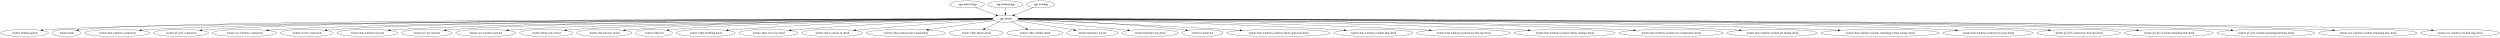
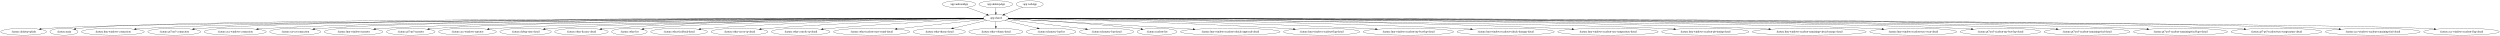
- <svg xmlns="http://www.w3.org/2000/svg" width="12585pt" height="188pt" viewBox="0.00 0.00 12585.17 188.00">
+ <svg xmlns="http://www.w3.org/2000/svg" width="13078pt" height="188pt" viewBox="0.00 0.00 13078.17 188.00">
  <g id="graph0" class="graph" transform="scale(1 1) rotate(0) translate(4 184)">
-     <polygon fill="white" stroke="transparent" points="-4,4 -4,-184 12581.17,-184 12581.17,4 -4,4" />
+     <polygon fill="white" stroke="transparent" points="-4,4 -4,-184 13074.17,-184 13074.17,4 -4,4" />
    <g id="node1" class="node">
-       <ellipse fill="none" stroke="black" cx="4864.59" cy="-162" rx="87.18" ry="18" />
-       <text text-anchor="middle" x="4864.59" y="-158.3" font-family="Times,serif" font-size="14.00">:app:androidApp</text>
+       <ellipse fill="none" stroke="black" cx="5012.59" cy="-162" rx="87.18" ry="18" />
+       <text text-anchor="middle" x="5012.59" y="-158.3" font-family="Times,serif" font-size="14.00">:app:androidApp</text>
    </g>
    <g id="node2" class="node">
-       <ellipse fill="none" stroke="black" cx="5057.59" cy="-90" rx="65.79" ry="18" />
-       <text text-anchor="middle" x="5057.59" y="-86.3" font-family="Times,serif" font-size="14.00">:app:shared</text>
+       <ellipse fill="none" stroke="black" cx="5205.59" cy="-90" rx="65.79" ry="18" />
+       <text text-anchor="middle" x="5205.59" y="-86.3" font-family="Times,serif" font-size="14.00">:app:shared</text>
    </g>
    <g id="edge1" class="edge">
-       <path fill="none" stroke="black" d="M4905.99,-145.98C4936.51,-134.92 4978.08,-119.84 5009.97,-108.27" />
-       <polygon fill="black" stroke="black" points="5011.32,-111.5 5019.53,-104.8 5008.94,-104.92 5011.32,-111.5" />
+       <path fill="none" stroke="black" d="M5053.99,-145.98C5084.51,-134.92 5126.08,-119.84 5157.97,-108.27" />
+       <polygon fill="black" stroke="black" points="5159.32,-111.5 5167.53,-104.8 5156.94,-104.92 5159.32,-111.5" />
    </g>
    <g id="node4" class="node">
      <ellipse fill="none" stroke="black" cx="119.59" cy="-18" rx="119.68" ry="18" />
      <text text-anchor="middle" x="119.59" y="-14.3" font-family="Times,serif" font-size="14.00">:feature:desktop-splash</text>
    </g>
    <g id="edge3" class="edge">
-       <path fill="none" stroke="black" d="M4991.93,-88.75C4451.3,-86.67 742.57,-71.14 248.59,-36 236.41,-35.13 223.62,-33.88 211.03,-32.43" />
-       <polygon fill="black" stroke="black" points="211.33,-28.94 200.98,-31.23 210.5,-35.89 211.33,-28.94" />
+       <path fill="none" stroke="black" d="M5140.09,-88.78C4590.72,-86.85 758.45,-72.19 248.59,-36 236.41,-35.14 223.62,-33.88 211.03,-32.43" />
+       <polygon fill="black" stroke="black" points="211.33,-28.94 200.98,-31.24 210.5,-35.89 211.33,-28.94" />
    </g>
    <g id="node5" class="node">
      <ellipse fill="none" stroke="black" cx="330.59" cy="-18" rx="73.39" ry="18" />
      <text text-anchor="middle" x="330.59" y="-14.3" font-family="Times,serif" font-size="14.00">:feature:main</text>
    </g>
    <g id="edge4" class="edge">
-       <path fill="none" stroke="black" d="M4991.65,-89.01C4460.57,-88.98 888.36,-86.86 413.59,-36 406.45,-35.24 399.02,-34.14 391.66,-32.88" />
+       <path fill="none" stroke="black" d="M5139.71,-89.03C4599.27,-89.21 904.14,-88.46 413.59,-36 406.45,-35.24 399.02,-34.15 391.66,-32.88" />
      <polygon fill="black" stroke="black" points="392.18,-29.42 381.71,-31.06 390.92,-36.3 392.18,-29.42" />
    </g>
    <g id="node6" class="node">
      <ellipse fill="none" stroke="black" cx="586.59" cy="-18" rx="164.37" ry="18" />
      <text text-anchor="middle" x="586.59" y="-14.3" font-family="Times,serif" font-size="14.00">:feature:lmu-windows-connection</text>
    </g>
    <g id="edge5" class="edge">
-       <path fill="none" stroke="black" d="M4991.76,-88.96C4518.99,-88.54 1634.96,-84.02 760.59,-36 743.62,-35.07 725.74,-33.73 708.17,-32.21" />
-       <polygon fill="black" stroke="black" points="708.14,-28.69 697.87,-31.29 707.52,-35.66 708.14,-28.69" />
+       <path fill="none" stroke="black" d="M5139.81,-88.99C4657.97,-88.79 1666.53,-85.57 760.59,-36 743.62,-35.07 725.74,-33.74 708.17,-32.21" />
+       <polygon fill="black" stroke="black" points="708.14,-28.7 697.87,-31.3 707.52,-35.67 708.14,-28.7" />
    </g>
    <g id="node7" class="node">
      <ellipse fill="none" stroke="black" cx="907.59" cy="-18" rx="138.38" ry="18" />
      <text text-anchor="middle" x="907.59" y="-14.3" font-family="Times,serif" font-size="14.00">:feature:gt7-ps5-connection</text>
    </g>
    <g id="edge6" class="edge">
-       <path fill="none" stroke="black" d="M4991.98,-89.04C4538.75,-89.19 1866.91,-87.84 1055.59,-36 1041.43,-35.1 1026.55,-33.8 1011.9,-32.32" />
-       <polygon fill="black" stroke="black" points="1012.12,-28.82 1001.81,-31.27 1011.39,-35.78 1012.12,-28.82" />
+       <path fill="none" stroke="black" d="M5139.79,-89.08C4676.45,-89.49 1898.27,-89.64 1055.59,-36 1041.43,-35.1 1026.55,-33.8 1011.9,-32.32" />
+       <polygon fill="black" stroke="black" points="1012.12,-28.83 1001.81,-31.27 1011.39,-35.79 1012.12,-28.83" />
    </g>
    <g id="node8" class="node">
      <ellipse fill="none" stroke="black" cx="1226.59" cy="-18" rx="162.47" ry="18" />
      <text text-anchor="middle" x="1226.59" y="-14.3" font-family="Times,serif" font-size="14.00">:feature:ace-windows-connection</text>
    </g>
    <g id="edge7" class="edge">
-       <path fill="none" stroke="black" d="M4991.84,-88.8C4561.13,-87.41 2137.35,-77.78 1398.59,-36 1381.81,-35.05 1364.14,-33.7 1346.77,-32.18" />
-       <polygon fill="black" stroke="black" points="1346.86,-28.67 1336.59,-31.26 1346.24,-35.64 1346.86,-28.67" />
+       <path fill="none" stroke="black" d="M5140.04,-88.85C4699.88,-87.71 2168.88,-79.35 1398.59,-36 1381.81,-35.06 1364.14,-33.71 1346.77,-32.19" />
+       <polygon fill="black" stroke="black" points="1346.86,-28.68 1336.59,-31.27 1346.24,-35.65 1346.86,-28.68" />
    </g>
    <g id="node9" class="node">
      <ellipse fill="none" stroke="black" cx="1540.59" cy="-18" rx="133.48" ry="18" />
      <text text-anchor="middle" x="1540.59" y="-14.3" font-family="Times,serif" font-size="14.00">:feature:server-connection</text>
    </g>
    <g id="edge8" class="edge">
-       <path fill="none" stroke="black" d="M4992.06,-88.89C4581.75,-88.06 2361.63,-81.51 1683.59,-36 1669.94,-35.08 1655.59,-33.78 1641.47,-32.3" />
-       <polygon fill="black" stroke="black" points="1641.55,-28.79 1631.24,-31.2 1640.8,-35.75 1641.55,-28.79" />
+       <path fill="none" stroke="black" d="M5139.93,-88.94C4718.88,-88.41 2392.91,-83.37 1683.59,-36 1669.94,-35.09 1655.59,-33.79 1641.47,-32.31" />
+       <polygon fill="black" stroke="black" points="1641.55,-28.8 1631.24,-31.21 1640.8,-35.76 1641.55,-28.8" />
    </g>
    <g id="node10" class="node">
      <ellipse fill="none" stroke="black" cx="1845.59" cy="-18" rx="153.27" ry="18" />
      <text text-anchor="middle" x="1845.59" y="-14.3" font-family="Times,serif" font-size="14.00">:feature:lmu-windows-narrator</text>
    </g>
    <g id="edge9" class="edge">
-       <path fill="none" stroke="black" d="M4991.93,-88.63C4604.98,-86.36 2618.12,-73.01 2008.59,-36 1992.83,-35.04 1976.25,-33.7 1959.94,-32.19" />
-       <polygon fill="black" stroke="black" points="1960.11,-28.69 1949.82,-31.23 1959.45,-35.66 1960.11,-28.69" />
+       <path fill="none" stroke="black" d="M5140.01,-88.69C4742.31,-86.73 2649.45,-74.66 2008.59,-36 1992.83,-35.05 1976.25,-33.71 1959.94,-32.2" />
+       <polygon fill="black" stroke="black" points="1960.11,-28.7 1949.82,-31.24 1959.45,-35.67 1960.11,-28.7" />
    </g>
    <g id="node11" class="node">
      <ellipse fill="none" stroke="black" cx="2144.59" cy="-18" rx="127.28" ry="18" />
      <text text-anchor="middle" x="2144.59" y="-14.3" font-family="Times,serif" font-size="14.00">:feature:gt7-ps5-narrator</text>
    </g>
    <g id="edge10" class="edge">
-       <path fill="none" stroke="black" d="M4991.95,-88.68C4625.86,-86.74 2833.17,-75.38 2281.59,-36 2268.73,-35.08 2255.23,-33.8 2241.92,-32.35" />
-       <polygon fill="black" stroke="black" points="2242.12,-28.85 2231.79,-31.2 2241.34,-35.8 2242.12,-28.85" />
+       <path fill="none" stroke="black" d="M5139.87,-88.75C4762.18,-87.18 2864.32,-77.32 2281.59,-36 2268.63,-35.08 2255.03,-33.79 2241.62,-32.32" />
+       <polygon fill="black" stroke="black" points="2241.75,-28.82 2231.42,-31.17 2240.97,-35.77 2241.75,-28.82" />
    </g>
    <g id="node12" class="node">
      <ellipse fill="none" stroke="black" cx="2441.59" cy="-18" rx="151.37" ry="18" />
      <text text-anchor="middle" x="2441.59" y="-14.3" font-family="Times,serif" font-size="14.00">:feature:ace-windows-narrator</text>
    </g>
    <g id="edge11" class="edge">
-       <path fill="none" stroke="black" d="M4992.17,-88.34C4652.42,-84.77 3086.27,-66.92 2601.59,-36 2586.5,-35.04 2570.63,-33.72 2555,-32.24" />
-       <polygon fill="black" stroke="black" points="2555.05,-28.73 2544.76,-31.25 2554.38,-35.7 2555.05,-28.73" />
+       <path fill="none" stroke="black" d="M5140.04,-88.43C4787.87,-85.23 3117.31,-68.59 2601.59,-36 2586.38,-35.04 2570.39,-33.72 2554.64,-32.23" />
+       <polygon fill="black" stroke="black" points="2554.62,-28.71 2544.33,-31.23 2553.95,-35.68 2554.62,-28.71" />
    </g>
    <g id="node13" class="node">
      <ellipse fill="none" stroke="black" cx="2745.59" cy="-18" rx="134.58" ry="18" />
      <text text-anchor="middle" x="2745.59" y="-14.3" font-family="Times,serif" font-size="14.00">:feature:debug-state-detail</text>
    </g>
    <g id="edge12" class="edge">
-       <path fill="none" stroke="black" d="M4992.18,-88.23C4677.01,-84.4 3312.91,-66.34 2888.59,-36 2875.24,-35.05 2861.23,-33.75 2847.41,-32.29" />
-       <polygon fill="black" stroke="black" points="2847.71,-28.8 2837.39,-31.21 2846.96,-35.76 2847.71,-28.8" />
+       <path fill="none" stroke="black" d="M5140.12,-88.35C4811.97,-84.95 3343.88,-68.2 2888.59,-36 2875.24,-35.06 2861.23,-33.76 2847.41,-32.31" />
+       <polygon fill="black" stroke="black" points="2847.71,-28.82 2837.39,-31.23 2846.96,-35.78 2847.71,-28.82" />
    </g>
    <g id="node14" class="node">
      <ellipse fill="none" stroke="black" cx="3037.59" cy="-18" rx="139.98" ry="18" />
      <text text-anchor="middle" x="3037.59" y="-14.3" font-family="Times,serif" font-size="14.00">:feature:other-license-detail</text>
    </g>
    <g id="edge13" class="edge">
-       <path fill="none" stroke="black" d="M4991.62,-89.16C4750.18,-89.33 3892,-86.14 3186.59,-36 3172.56,-35 3157.81,-33.67 3143.28,-32.19" />
-       <polygon fill="black" stroke="black" points="3143.57,-28.7 3133.26,-31.14 3142.84,-35.66 3143.57,-28.7" />
+       <path fill="none" stroke="black" d="M5139.69,-89.36C4886.64,-90.3 3953.06,-89.68 3186.59,-36 3172.56,-35.02 3157.81,-33.69 3143.28,-32.21" />
+       <polygon fill="black" stroke="black" points="3143.57,-28.72 3133.26,-31.17 3142.84,-35.69 3143.57,-28.72" />
    </g>
    <g id="node15" class="node">
      <ellipse fill="none" stroke="black" cx="3288.59" cy="-18" rx="92.88" ry="18" />
      <text text-anchor="middle" x="3288.59" y="-14.3" font-family="Times,serif" font-size="14.00">:feature:other-list</text>
    </g>
    <g id="edge14" class="edge">
-       <path fill="none" stroke="black" d="M4992.31,-88.09C4724.57,-84.17 3709.72,-67.53 3390.59,-36 3381.6,-35.11 3372.21,-33.92 3362.91,-32.57" />
-       <polygon fill="black" stroke="black" points="3363.3,-29.09 3352.89,-31.05 3362.26,-36.01 3363.3,-29.09" />
+       <path fill="none" stroke="black" d="M5139.85,-88.28C4856.76,-84.99 3740.23,-70.08 3390.59,-36 3381.6,-35.12 3372.21,-33.94 3362.91,-32.59" />
+       <polygon fill="black" stroke="black" points="3363.3,-29.11 3352.89,-31.08 3362.26,-36.03 3363.3,-29.11" />
    </g>
    <g id="node16" class="node">
      <ellipse fill="none" stroke="black" cx="3548.59" cy="-18" rx="148.67" ry="18" />
      <text text-anchor="middle" x="3548.59" y="-14.3" font-family="Times,serif" font-size="14.00">:feature:other-feedback-detail</text>
    </g>
    <g id="edge15" class="edge">
-       <path fill="none" stroke="black" d="M4992.13,-88.01C4796.61,-84.71 4199.96,-72.18 3706.59,-36 3691.92,-34.92 3676.5,-33.56 3661.29,-32.07" />
-       <polygon fill="black" stroke="black" points="3661.64,-28.59 3651.34,-31.08 3660.94,-35.55 3661.64,-28.59" />
+       <path fill="none" stroke="black" d="M5140.12,-88.36C4930.96,-85.97 4260.17,-75.52 3706.59,-36 3691.8,-34.94 3676.26,-33.58 3660.94,-32.09" />
+       <polygon fill="black" stroke="black" points="3661.21,-28.6 3650.91,-31.09 3660.51,-35.57 3661.21,-28.6" />
    </g>
    <g id="node17" class="node">
      <ellipse fill="none" stroke="black" cx="3864.59" cy="-18" rx="148.67" ry="18" />
      <text text-anchor="middle" x="3864.59" y="-14.3" font-family="Times,serif" font-size="14.00">:feature:other-server-ip-detail</text>
    </g>
    <g id="edge16" class="edge">
-       <path fill="none" stroke="black" d="M4992.72,-86.94C4829.55,-81.49 4388.93,-65.07 4022.59,-36 4008.29,-34.87 3993.28,-33.49 3978.44,-32.02" />
-       <polygon fill="black" stroke="black" points="3978.5,-28.51 3968.2,-30.99 3977.8,-35.47 3978.5,-28.51" />
+       <path fill="none" stroke="black" d="M5140.42,-87.51C4961.6,-83.11 4448.21,-68.4 4022.59,-36 4008.17,-34.9 3993.04,-33.54 3978.08,-32.07" />
+       <polygon fill="black" stroke="black" points="3978.07,-28.55 3967.77,-31.04 3977.37,-35.52 3978.07,-28.55" />
    </g>
    <g id="node18" class="node">
      <ellipse fill="none" stroke="black" cx="4184.59" cy="-18" rx="153.27" ry="18" />
      <text text-anchor="middle" x="4184.59" y="-14.3" font-family="Times,serif" font-size="14.00">:feature:other-console-ip-detail</text>
    </g>
    <g id="edge17" class="edge">
-       <path fill="none" stroke="black" d="M4994.28,-84.92C4870.02,-76.78 4585.45,-57.43 4346.59,-36 4332.4,-34.73 4317.52,-33.3 4302.78,-31.82" />
-       <polygon fill="black" stroke="black" points="4302.9,-28.32 4292.6,-30.79 4302.2,-35.28 4302.9,-28.32" />
+       <path fill="none" stroke="black" d="M5141.4,-85.98C4998.49,-79.06 4643.27,-60.71 4346.59,-36 4332.16,-34.8 4317.03,-33.4 4302.05,-31.93" />
+       <polygon fill="black" stroke="black" points="4302.01,-28.4 4291.71,-30.9 4301.32,-35.37 4302.01,-28.4" />
    </g>
    <g id="node19" class="node">
      <ellipse fill="none" stroke="black" cx="4555.59" cy="-18" rx="199.56" ry="18" />
      <text text-anchor="middle" x="4555.59" y="-14.3" font-family="Times,serif" font-size="14.00">:feature:other-readout-start-sound-detail</text>
    </g>
    <g id="edge18" class="edge">
-       <path fill="none" stroke="black" d="M5000.49,-81.04C4920.29,-69.85 4772.54,-49.25 4669.4,-34.87" />
-       <polygon fill="black" stroke="black" points="4669.64,-31.37 4659.25,-33.46 4668.67,-38.3 4669.64,-31.37" />
+       <path fill="none" stroke="black" d="M5145.6,-82.54C5042.35,-71.42 4828.68,-48.41 4688.81,-33.35" />
+       <polygon fill="black" stroke="black" points="4688.76,-29.82 4678.45,-32.23 4688.01,-36.78 4688.76,-29.82" />
    </g>
    <g id="node20" class="node">
      <ellipse fill="none" stroke="black" cx="4909.59" cy="-18" rx="136.48" ry="18" />
      <text text-anchor="middle" x="4909.59" y="-14.3" font-family="Times,serif" font-size="14.00">:feature:other-theme-detail</text>
    </g>
    <g id="edge19" class="edge">
-       <path fill="none" stroke="black" d="M5026.2,-74.15C5005.1,-64.17 4976.98,-50.87 4953.64,-39.83" />
-       <polygon fill="black" stroke="black" points="4954.83,-36.53 4944.29,-35.41 4951.84,-42.85 4954.83,-36.53" />
+       <path fill="none" stroke="black" d="M5157.7,-77.68C5110.41,-66.49 5037.46,-49.24 4982.87,-36.33" />
+       <polygon fill="black" stroke="black" points="4983.44,-32.87 4972.91,-33.97 4981.83,-39.68 4983.44,-32.87" />
    </g>
    <g id="node21" class="node">
      <ellipse fill="none" stroke="black" cx="5205.59" cy="-18" rx="141.07" ry="18" />
      <text text-anchor="middle" x="5205.59" y="-14.3" font-family="Times,serif" font-size="14.00">:feature:other-volume-detail</text>
    </g>
    <g id="edge20" class="edge">
-       <path fill="none" stroke="black" d="M5088.98,-74.15C5110.01,-64.21 5138,-50.97 5161.29,-39.95" />
-       <polygon fill="black" stroke="black" points="5163.08,-42.98 5170.62,-35.54 5160.08,-36.65 5163.08,-42.98" />
+       <path fill="none" stroke="black" d="M5205.59,-71.7C5205.59,-63.98 5205.59,-54.71 5205.59,-46.11" />
+       <polygon fill="black" stroke="black" points="5209.09,-46.1 5205.59,-36.1 5202.09,-46.1 5209.09,-46.1" />
    </g>
    <g id="node22" class="node">
      <ellipse fill="none" stroke="black" cx="5494.59" cy="-18" rx="129.98" ry="18" />
      <text text-anchor="middle" x="5494.59" y="-14.3" font-family="Times,serif" font-size="14.00">:feature:telemetry-log-list</text>
    </g>
    <g id="edge21" class="edge">
-       <path fill="none" stroke="black" d="M5112.94,-80.13C5185.91,-68.44 5315.31,-47.72 5402.98,-33.67" />
-       <polygon fill="black" stroke="black" points="5403.61,-37.12 5412.93,-32.08 5402.5,-30.21 5403.61,-37.12" />
+       <path fill="none" stroke="black" d="M5252.99,-77.52C5299.17,-66.33 5369.99,-49.18 5423.03,-36.33" />
+       <polygon fill="black" stroke="black" points="5424.16,-39.66 5433.05,-33.9 5422.51,-32.86 5424.16,-39.66" />
    </g>
    <g id="node23" class="node">
      <ellipse fill="none" stroke="black" cx="5784.59" cy="-18" rx="141.88" ry="18" />
      <text text-anchor="middle" x="5784.59" y="-14.3" font-family="Times,serif" font-size="14.00">:feature:telemetry-log-detail</text>
    </g>
    <g id="edge22" class="edge">
-       <path fill="none" stroke="black" d="M5119.43,-83.73C5224.95,-74.63 5446.52,-55.13 5633.59,-36 5646.45,-34.68 5659.92,-33.25 5673.3,-31.79" />
-       <polygon fill="black" stroke="black" points="5673.94,-35.24 5683.5,-30.67 5673.17,-28.28 5673.94,-35.24" />
+       <path fill="none" stroke="black" d="M5264.29,-81.9C5360.63,-70.26 5553.72,-46.91 5675.66,-32.17" />
+       <polygon fill="black" stroke="black" points="5676.26,-35.62 5685.77,-30.95 5675.42,-28.67 5676.26,-35.62" />
    </g>
    <g id="node24" class="node">
      <ellipse fill="none" stroke="black" cx="6048.59" cy="-18" rx="103.98" ry="18" />
      <text text-anchor="middle" x="6048.59" y="-14.3" font-family="Times,serif" font-size="14.00">:feature:readout-list</text>
    </g>
    <g id="edge23" class="edge">
-       <path fill="none" stroke="black" d="M5122.46,-87.06C5268.18,-82.27 5632.42,-67.89 5935.59,-36 5945.36,-34.97 5955.57,-33.71 5965.69,-32.33" />
-       <polygon fill="black" stroke="black" points="5966.35,-35.78 5975.77,-30.93 5965.38,-28.84 5966.35,-35.78" />
+       <path fill="none" stroke="black" d="M5269.7,-86C5396.94,-79.69 5690.27,-63.32 5935.59,-36 5945.28,-34.92 5955.4,-33.63 5965.45,-32.25" />
+       <polygon fill="black" stroke="black" points="5966.04,-35.7 5975.45,-30.84 5965.06,-28.77 5966.04,-35.7" />
    </g>
    <g id="node25" class="node">
      <ellipse fill="none" stroke="black" cx="6431.59" cy="-18" rx="260.75" ry="18" />
      <text text-anchor="middle" x="6431.59" y="-14.3" font-family="Times,serif" font-size="14.00">:feature:lmu-windows-readout-vehicle-approach-detail</text>
    </g>
    <g id="edge24" class="edge">
-       <path fill="none" stroke="black" d="M5122,-86.24C5291.98,-78.9 5766.67,-57.91 6161.59,-36 6186.53,-34.62 6212.77,-33.07 6238.68,-31.5" />
-       <polygon fill="black" stroke="black" points="6239.21,-34.97 6248.98,-30.87 6238.78,-27.98 6239.21,-34.97" />
+       <path fill="none" stroke="black" d="M5269.37,-85.63C5422.97,-77.48 5825.57,-55.89 6161.59,-36 6186.11,-34.55 6211.89,-32.98 6237.38,-31.4" />
+       <polygon fill="black" stroke="black" points="6237.75,-34.89 6247.51,-30.78 6237.31,-27.9 6237.75,-34.89" />
    </g>
    <g id="node26" class="node">
      <ellipse fill="none" stroke="black" cx="6909.59" cy="-18" rx="199.56" ry="18" />
      <text text-anchor="middle" x="6909.59" y="-14.3" font-family="Times,serif" font-size="14.00">:feature:lmu-windows-readout-flag-detail</text>
    </g>
    <g id="edge25" class="edge">
-       <path fill="none" stroke="black" d="M5123.03,-88.05C5344.81,-84.58 6088.26,-70.93 6701.59,-36 6721.41,-34.87 6742.27,-33.45 6762.82,-31.91" />
-       <polygon fill="black" stroke="black" points="6763.17,-35.39 6772.88,-31.14 6762.64,-28.41 6763.17,-35.39" />
+       <path fill="none" stroke="black" d="M5270.89,-87.76C5479.52,-83.58 6148.66,-68.37 6701.59,-36 6721.33,-34.84 6742.1,-33.41 6762.57,-31.87" />
+       <polygon fill="black" stroke="black" points="6762.89,-35.35 6772.59,-31.1 6762.36,-28.37 6762.89,-35.35" />
    </g>
    <g id="node27" class="node">
      <ellipse fill="none" stroke="black" cx="7363.59" cy="-18" rx="236.66" ry="18" />
      <text text-anchor="middle" x="7363.59" y="-14.3" font-family="Times,serif" font-size="14.00">:feature:lmu-windows-readout-my-best-lap-detail</text>
    </g>
    <g id="edge26" class="edge">
-       <path fill="none" stroke="black" d="M5123.04,-88.35C5378.53,-85.61 6333.37,-73.32 7118.59,-36 7142.36,-34.87 7167.41,-33.43 7192.05,-31.86" />
-       <polygon fill="black" stroke="black" points="7192.45,-35.34 7202.21,-31.2 7192,-28.35 7192.45,-35.34" />
+       <path fill="none" stroke="black" d="M5271.29,-88.17C5515.58,-84.87 6394.73,-71.13 7118.59,-36 7142.26,-34.85 7167.21,-33.4 7191.76,-31.83" />
+       <polygon fill="black" stroke="black" points="7192.12,-35.31 7201.88,-31.18 7191.67,-28.33 7192.12,-35.31" />
    </g>
    <g id="node28" class="node">
      <ellipse fill="none" stroke="black" cx="7872.59" cy="-18" rx="254.55" ry="18" />
      <text text-anchor="middle" x="7872.59" y="-14.3" font-family="Times,serif" font-size="14.00">:feature:lmu-windows-readout-vehicle-damage-detail</text>
    </g>
    <g id="edge27" class="edge">
-       <path fill="none" stroke="black" d="M5123.18,-88.69C5414.53,-87.11 6620.6,-78.21 7609.59,-36 7635.43,-34.9 7662.68,-33.45 7689.46,-31.87" />
-       <polygon fill="black" stroke="black" points="7689.93,-35.35 7699.7,-31.26 7689.51,-28.36 7689.93,-35.35" />
+       <path fill="none" stroke="black" d="M5271.11,-88.58C5551.99,-86.55 6682.13,-76.18 7609.59,-36 7635.43,-34.88 7662.68,-33.43 7689.46,-31.84" />
+       <polygon fill="black" stroke="black" points="7689.93,-35.32 7699.7,-31.23 7689.51,-28.33 7689.93,-35.32" />
    </g>
    <g id="node29" class="node">
      <ellipse fill="none" stroke="black" cx="8407.59" cy="-18" rx="262.65" ry="18" />
      <text text-anchor="middle" x="8407.59" y="-14.3" font-family="Times,serif" font-size="14.00">:feature:lmu-windows-readout-tyre-temperature-detail</text>
    </g>
    <g id="edge28" class="edge">
-       <path fill="none" stroke="black" d="M5123.16,-88.98C5449.09,-88.63 6927.29,-84.31 8136.59,-36 8163.54,-34.92 8191.99,-33.48 8219.91,-31.88" />
-       <polygon fill="black" stroke="black" points="8220.39,-35.36 8230.17,-31.29 8219.98,-28.37 8220.39,-35.36" />
+       <path fill="none" stroke="black" d="M5271.13,-88.9C5587.59,-88.17 6989.23,-82.34 8136.59,-36 8163.44,-34.92 8191.77,-33.47 8219.58,-31.88" />
+       <polygon fill="black" stroke="black" points="8220.02,-35.36 8229.8,-31.29 8219.62,-28.37 8220.02,-35.36" />
    </g>
    <g id="node30" class="node">
      <ellipse fill="none" stroke="black" cx="8916.59" cy="-18" rx="228.26" ry="18" />
      <text text-anchor="middle" x="8916.59" y="-14.3" font-family="Times,serif" font-size="14.00">:feature:lmu-windows-readout-pit-timing-detail</text>
    </g>
    <g id="edge29" class="edge">
-       <path fill="none" stroke="black" d="M5123.35,-88.55C5551.52,-85.55 7948.21,-67.56 8679.59,-36 8703.22,-34.98 8728.16,-33.56 8752.64,-31.98" />
-       <polygon fill="black" stroke="black" points="8752.97,-35.47 8762.72,-31.32 8752.51,-28.48 8752.97,-35.47" />
+       <path fill="none" stroke="black" d="M5271.34,-88.5C5689.2,-85.28 7979.6,-66.42 8679.59,-36 8703.22,-34.97 8728.16,-33.55 8752.64,-31.97" />
+       <polygon fill="black" stroke="black" points="8752.97,-35.45 8762.72,-31.3 8752.51,-28.47 8752.97,-35.45" />
    </g>
    <g id="node31" class="node">
      <ellipse fill="none" stroke="black" cx="9460.59" cy="-18" rx="298.15" ry="18" />
      <text text-anchor="middle" x="9460.59" y="-14.3" font-family="Times,serif" font-size="14.00">:feature:lmu-windows-readout-remaining-virtual-energy-detail</text>
    </g>
    <g id="edge30" class="edge">
-       <path fill="none" stroke="black" d="M5123.28,-89.19C5508.75,-90.11 7516.18,-91.9 9153.59,-36 9184.77,-34.94 9217.72,-33.47 9250.01,-31.84" />
-       <polygon fill="black" stroke="black" points="9250.19,-35.34 9260,-31.33 9249.83,-28.35 9250.19,-35.34" />
+       <path fill="none" stroke="black" d="M5271.34,-89.15C5648.84,-89.79 7578.78,-90.15 9153.59,-36 9184.52,-34.94 9217.18,-33.48 9249.21,-31.87" />
+       <polygon fill="black" stroke="black" points="9249.78,-35.35 9259.59,-31.34 9249.42,-28.36 9249.78,-35.35" />
    </g>
    <g id="node32" class="node">
      <ellipse fill="none" stroke="black" cx="10004.59" cy="-18" rx="227.46" ry="18" />
      <text text-anchor="middle" x="10004.59" y="-14.3" font-family="Times,serif" font-size="14.00">:feature:lmu-windows-readout-tyre-wear-detail</text>
    </g>
    <g id="edge31" class="edge">
-       <path fill="none" stroke="black" d="M5123.26,-88.81C5620.89,-87.26 8804.48,-75.92 9767.59,-36 9791.5,-35.01 9816.74,-33.59 9841.48,-32" />
-       <polygon fill="black" stroke="black" points="9841.93,-35.48 9851.68,-31.33 9841.47,-28.49 9841.93,-35.48" />
+       <path fill="none" stroke="black" d="M5271.13,-88.78C5759.36,-87.06 8835.98,-74.79 9767.59,-36 9791.41,-35.01 9816.55,-33.6 9841.2,-32.01" />
+       <polygon fill="black" stroke="black" points="9841.61,-35.49 9851.36,-31.34 9841.15,-28.5 9841.61,-35.49" />
    </g>
    <g id="node33" class="node">
      <ellipse fill="none" stroke="black" cx="10460.59" cy="-18" rx="210.66" ry="18" />
      <text text-anchor="middle" x="10460.59" y="-14.3" font-family="Times,serif" font-size="14.00">:feature:gt7-ps5-readout-my-best-lap-detail</text>
    </g>
    <g id="edge32" class="edge">
-       <path fill="none" stroke="black" d="M5123.47,-88.93C5649.57,-88.32 9176.66,-82.49 10240.59,-36 10262.68,-35.03 10285.98,-33.64 10308.84,-32.06" />
-       <polygon fill="black" stroke="black" points="10309.23,-35.54 10318.95,-31.35 10308.73,-28.56 10309.23,-35.54" />
+       <path fill="none" stroke="black" d="M5271.21,-88.91C5787.91,-88.13 9208.14,-81.27 10240.59,-36 10262.68,-35.03 10285.98,-33.64 10308.84,-32.05" />
+       <polygon fill="black" stroke="black" points="10309.23,-35.54 10318.95,-31.34 10308.73,-28.55 10309.23,-35.54" />
    </g>
    <g id="node34" class="node">
      <ellipse fill="none" stroke="black" cx="10913.59" cy="-18" rx="224.46" ry="18" />
      <text text-anchor="middle" x="10913.59" y="-14.3" font-family="Times,serif" font-size="14.00">:feature:gt7-ps5-readout-remaining-fuel-detail</text>
    </g>
    <g id="edge33" class="edge">
-       <path fill="none" stroke="black" d="M5123.29,-88.96C5673.51,-88.51 9522.26,-83.67 10680.59,-36 10704.1,-35.03 10728.91,-33.63 10753.24,-32.04" />
-       <polygon fill="black" stroke="black" points="10753.52,-35.53 10763.26,-31.37 10753.05,-28.55 10753.52,-35.53" />
+       <path fill="none" stroke="black" d="M5271.27,-88.94C5813.18,-88.33 9553.94,-82.51 10680.59,-36 10704.1,-35.03 10728.91,-33.63 10753.24,-32.04" />
+       <polygon fill="black" stroke="black" points="10753.52,-35.53 10763.26,-31.37 10753.05,-28.54 10753.52,-35.53" />
    </g>
    <g id="node35" class="node">
      <ellipse fill="none" stroke="black" cx="11402.59" cy="-18" rx="246.16" ry="18" />
      <text text-anchor="middle" x="11402.59" y="-14.3" font-family="Times,serif" font-size="14.00">:feature:gt7-ps5-readout-remaining-fuel-laps-detail</text>
    </g>
    <g id="edge34" class="edge">
-       <path fill="none" stroke="black" d="M5123.2,-88.95C5698.18,-88.45 9888.14,-83.22 11146.59,-36 11172.64,-35.02 11200.16,-33.6 11227.11,-32" />
+       <path fill="none" stroke="black" d="M5271.38,-88.94C5839.18,-88.3 9920.01,-82.16 11146.59,-36 11172.64,-35.02 11200.16,-33.6 11227.11,-31.99" />
      <polygon fill="black" stroke="black" points="11227.64,-35.47 11237.41,-31.37 11227.22,-28.48 11227.64,-35.47" />
    </g>
    <g id="node36" class="node">
-       <ellipse fill="none" stroke="black" cx="11915.59" cy="-18" rx="248.06" ry="18" />
-       <text text-anchor="middle" x="11915.59" y="-14.3" font-family="Times,serif" font-size="14.00">:feature:ace-windows-readout-remaining-fuel-detail</text>
+       <ellipse fill="none" stroke="black" cx="11904.59" cy="-18" rx="237.46" ry="18" />
+       <text text-anchor="middle" x="11904.59" y="-14.3" font-family="Times,serif" font-size="14.00">:feature:gt7-ps5-readout-tyre-temperature-detail</text>
    </g>
    <g id="edge35" class="edge">
-       <path fill="none" stroke="black" d="M5123.41,-89C5725.7,-88.91 10289.57,-86.52 11657.59,-36 11683.96,-35.03 11711.82,-33.6 11739.1,-31.99" />
-       <polygon fill="black" stroke="black" points="11739.35,-35.48 11749.12,-31.39 11738.93,-28.49 11739.35,-35.48" />
+       <path fill="none" stroke="black" d="M5271.33,-89.01C5865.73,-89.03 10321.37,-87.42 11657.59,-36 11682.71,-35.03 11709.24,-33.62 11735.24,-32.02" />
+       <polygon fill="black" stroke="black" points="11735.79,-35.49 11745.55,-31.37 11735.35,-28.5 11735.79,-35.49" />
    </g>
    <g id="node37" class="node">
-       <ellipse fill="none" stroke="black" cx="12379.59" cy="-18" rx="197.66" ry="18" />
-       <text text-anchor="middle" x="12379.59" y="-14.3" font-family="Times,serif" font-size="14.00">:feature:ace-windows-readout-flag-detail</text>
+       <ellipse fill="none" stroke="black" cx="12408.59" cy="-18" rx="248.06" ry="18" />
+       <text text-anchor="middle" x="12408.59" y="-14.3" font-family="Times,serif" font-size="14.00">:feature:ace-windows-readout-remaining-fuel-detail</text>
    </g>
    <g id="edge36" class="edge">
-       <path fill="none" stroke="black" d="M5123.2,-88.81C5795.93,-86.82 11430.14,-69.21 12172.59,-36 12193.35,-35.07 12215.25,-33.7 12236.73,-32.13" />
-       <polygon fill="black" stroke="black" points="12237.18,-35.61 12246.89,-31.37 12236.66,-28.63 12237.18,-35.61" />
+       <path fill="none" stroke="black" d="M5271.41,-89.03C5891.02,-89.22 10708.41,-88.97 12150.59,-36 12176.96,-35.03 12204.82,-33.61 12232.1,-32" />
+       <polygon fill="black" stroke="black" points="12232.35,-35.49 12242.12,-31.4 12231.93,-28.5 12232.35,-35.49" />
+     </g>
+     <g id="node38" class="node">
+       <ellipse fill="none" stroke="black" cx="12872.59" cy="-18" rx="197.66" ry="18" />
+       <text text-anchor="middle" x="12872.59" y="-14.3" font-family="Times,serif" font-size="14.00">:feature:ace-windows-readout-flag-detail</text>
+     </g>
+     <g id="edge37" class="edge">
+       <path fill="none" stroke="black" d="M5271.13,-88.83C5961.3,-87.05 11885.92,-70.74 12665.59,-36 12686.35,-35.08 12708.25,-33.71 12729.73,-32.14" />
+       <polygon fill="black" stroke="black" points="12730.18,-35.61 12739.89,-31.38 12729.66,-28.63 12730.18,-35.61" />
    </g>
    <g id="node3" class="node">
-       <ellipse fill="none" stroke="black" cx="5057.59" cy="-162" rx="88.28" ry="18" />
-       <text text-anchor="middle" x="5057.59" y="-158.3" font-family="Times,serif" font-size="14.00">:app:desktopApp</text>
+       <ellipse fill="none" stroke="black" cx="5205.59" cy="-162" rx="88.28" ry="18" />
+       <text text-anchor="middle" x="5205.59" y="-158.3" font-family="Times,serif" font-size="14.00">:app:desktopApp</text>
    </g>
    <g id="edge2" class="edge">
-       <path fill="none" stroke="black" d="M5057.59,-143.7C5057.59,-135.98 5057.59,-126.71 5057.59,-118.11" />
-       <polygon fill="black" stroke="black" points="5061.09,-118.1 5057.59,-108.1 5054.09,-118.1 5061.09,-118.1" />
-     </g>
-     <g id="node38" class="node">
-       <ellipse fill="none" stroke="black" cx="5234.59" cy="-162" rx="70.69" ry="18" />
-       <text text-anchor="middle" x="5234.59" y="-158.3" font-family="Times,serif" font-size="14.00">:app:webApp</text>
-     </g>
-     <g id="edge37" class="edge">
-       <path fill="none" stroke="black" d="M5197.91,-146.5C5170.35,-135.59 5132.43,-120.6 5102.95,-108.94" />
-       <polygon fill="black" stroke="black" points="5103.9,-105.55 5093.31,-105.13 5101.32,-112.06 5103.9,-105.55" />
+       <path fill="none" stroke="black" d="M5205.59,-143.7C5205.59,-135.98 5205.59,-126.71 5205.59,-118.11" />
+       <polygon fill="black" stroke="black" points="5209.09,-118.1 5205.59,-108.1 5202.09,-118.1 5209.09,-118.1" />
+     </g>
+     <g id="node39" class="node">
+       <ellipse fill="none" stroke="black" cx="5382.59" cy="-162" rx="70.69" ry="18" />
+       <text text-anchor="middle" x="5382.59" y="-158.3" font-family="Times,serif" font-size="14.00">:app:webApp</text>
+     </g>
+     <g id="edge38" class="edge">
+       <path fill="none" stroke="black" d="M5345.91,-146.5C5318.35,-135.59 5280.43,-120.6 5250.95,-108.94" />
+       <polygon fill="black" stroke="black" points="5251.9,-105.55 5241.31,-105.13 5249.32,-112.06 5251.9,-105.55" />
    </g>
  </g>
</svg>
